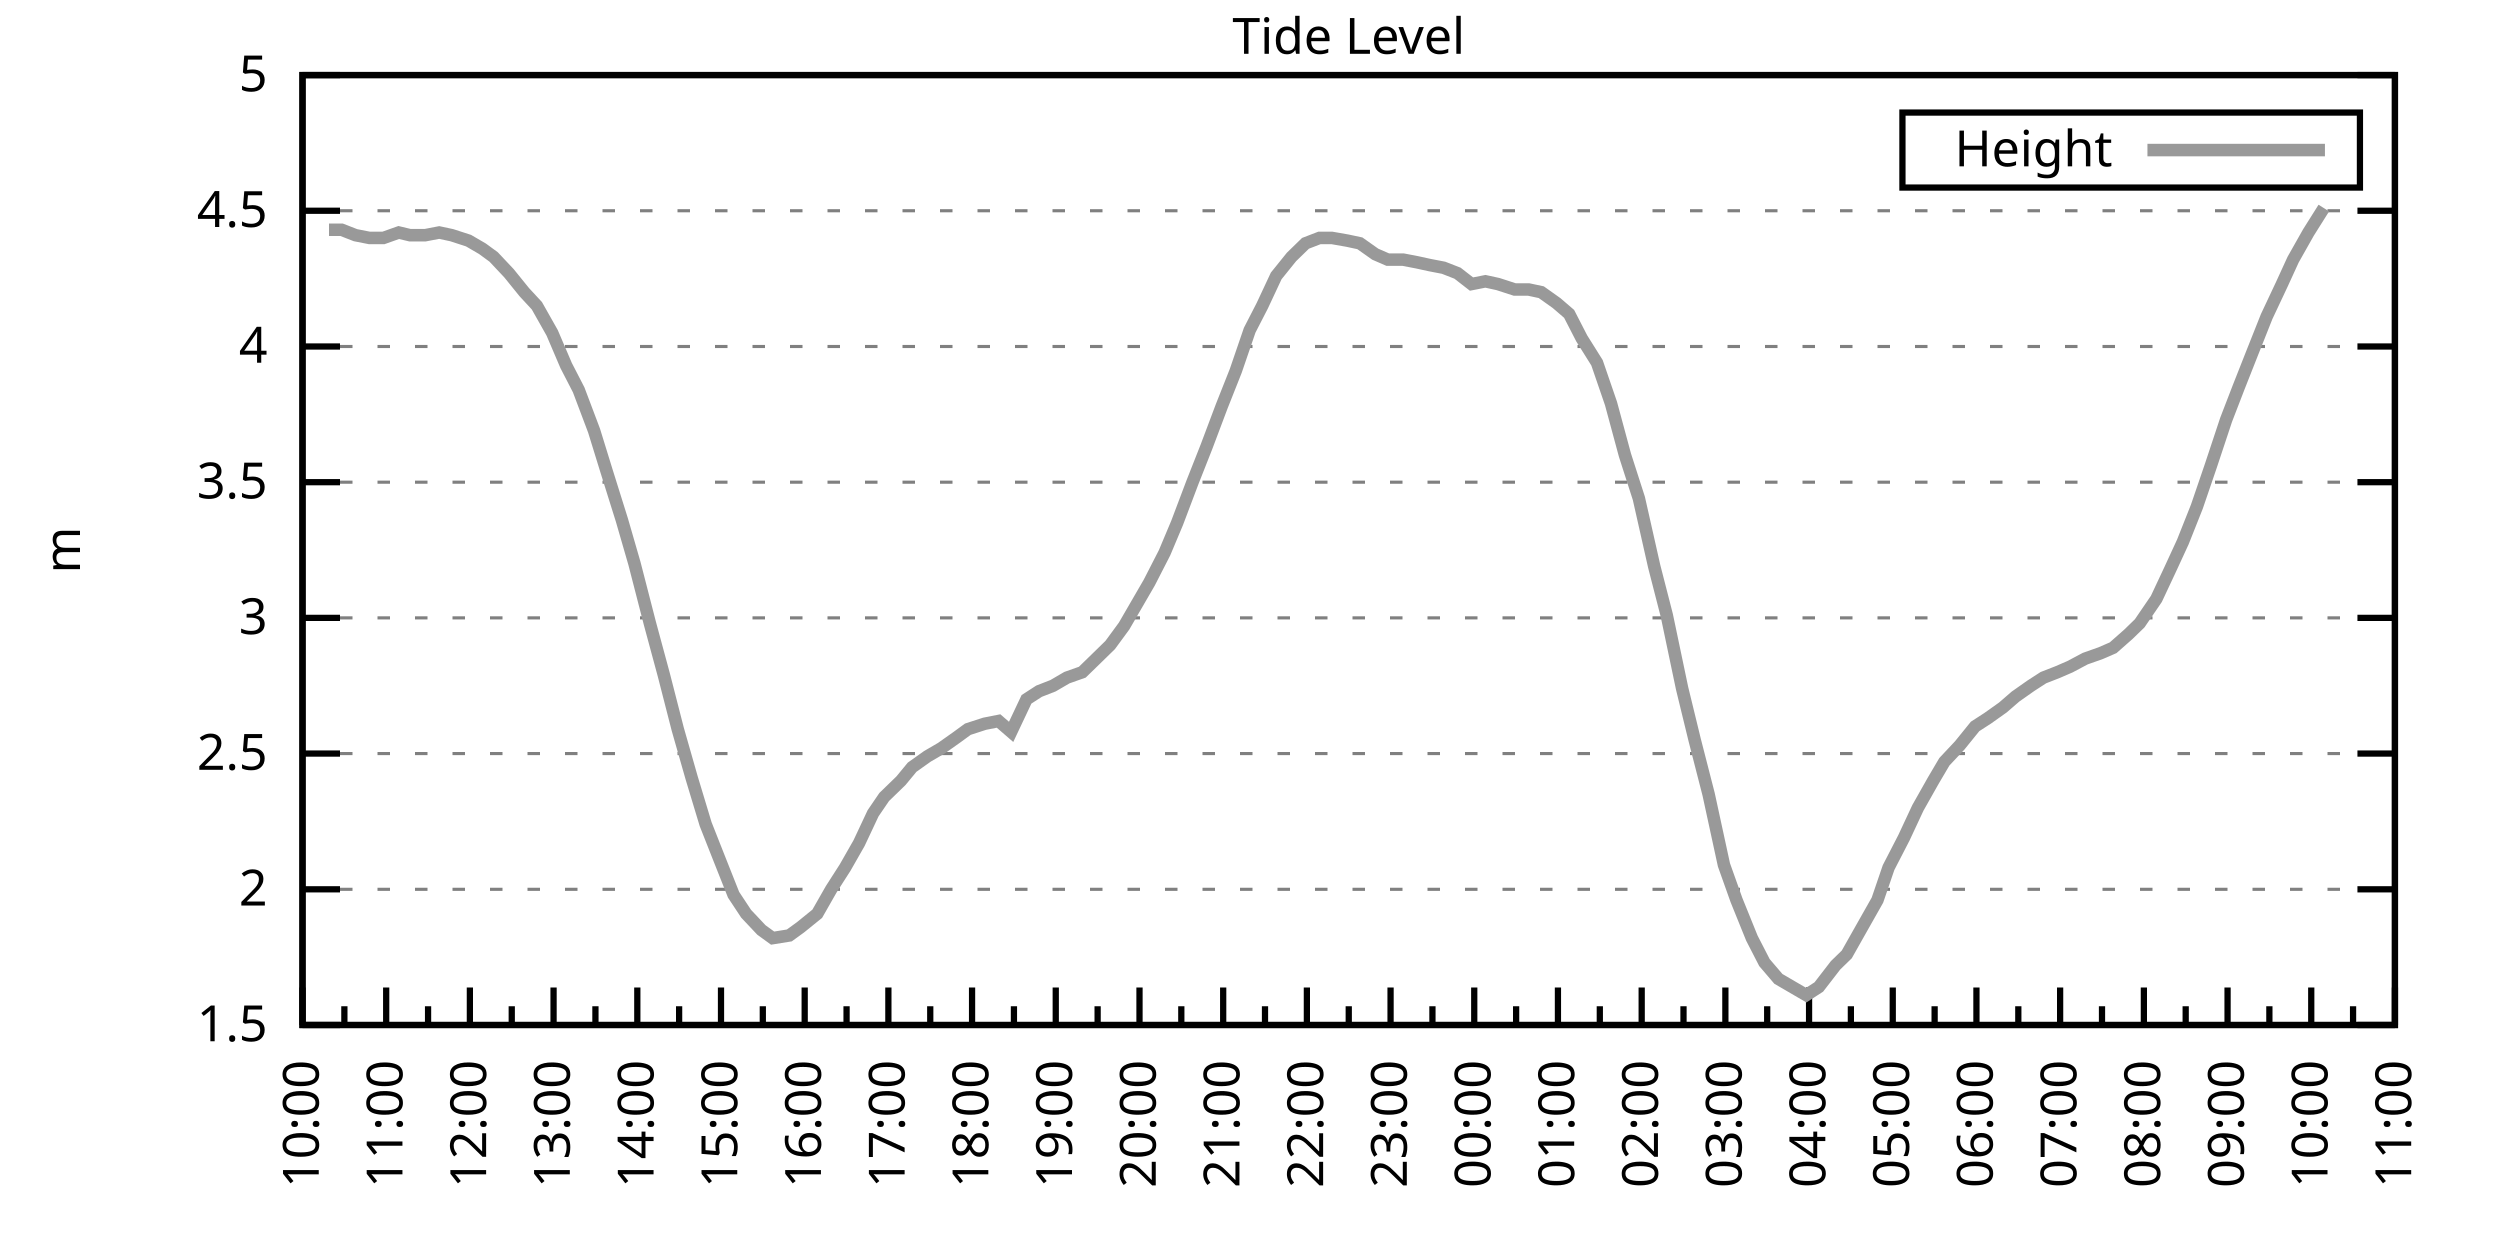
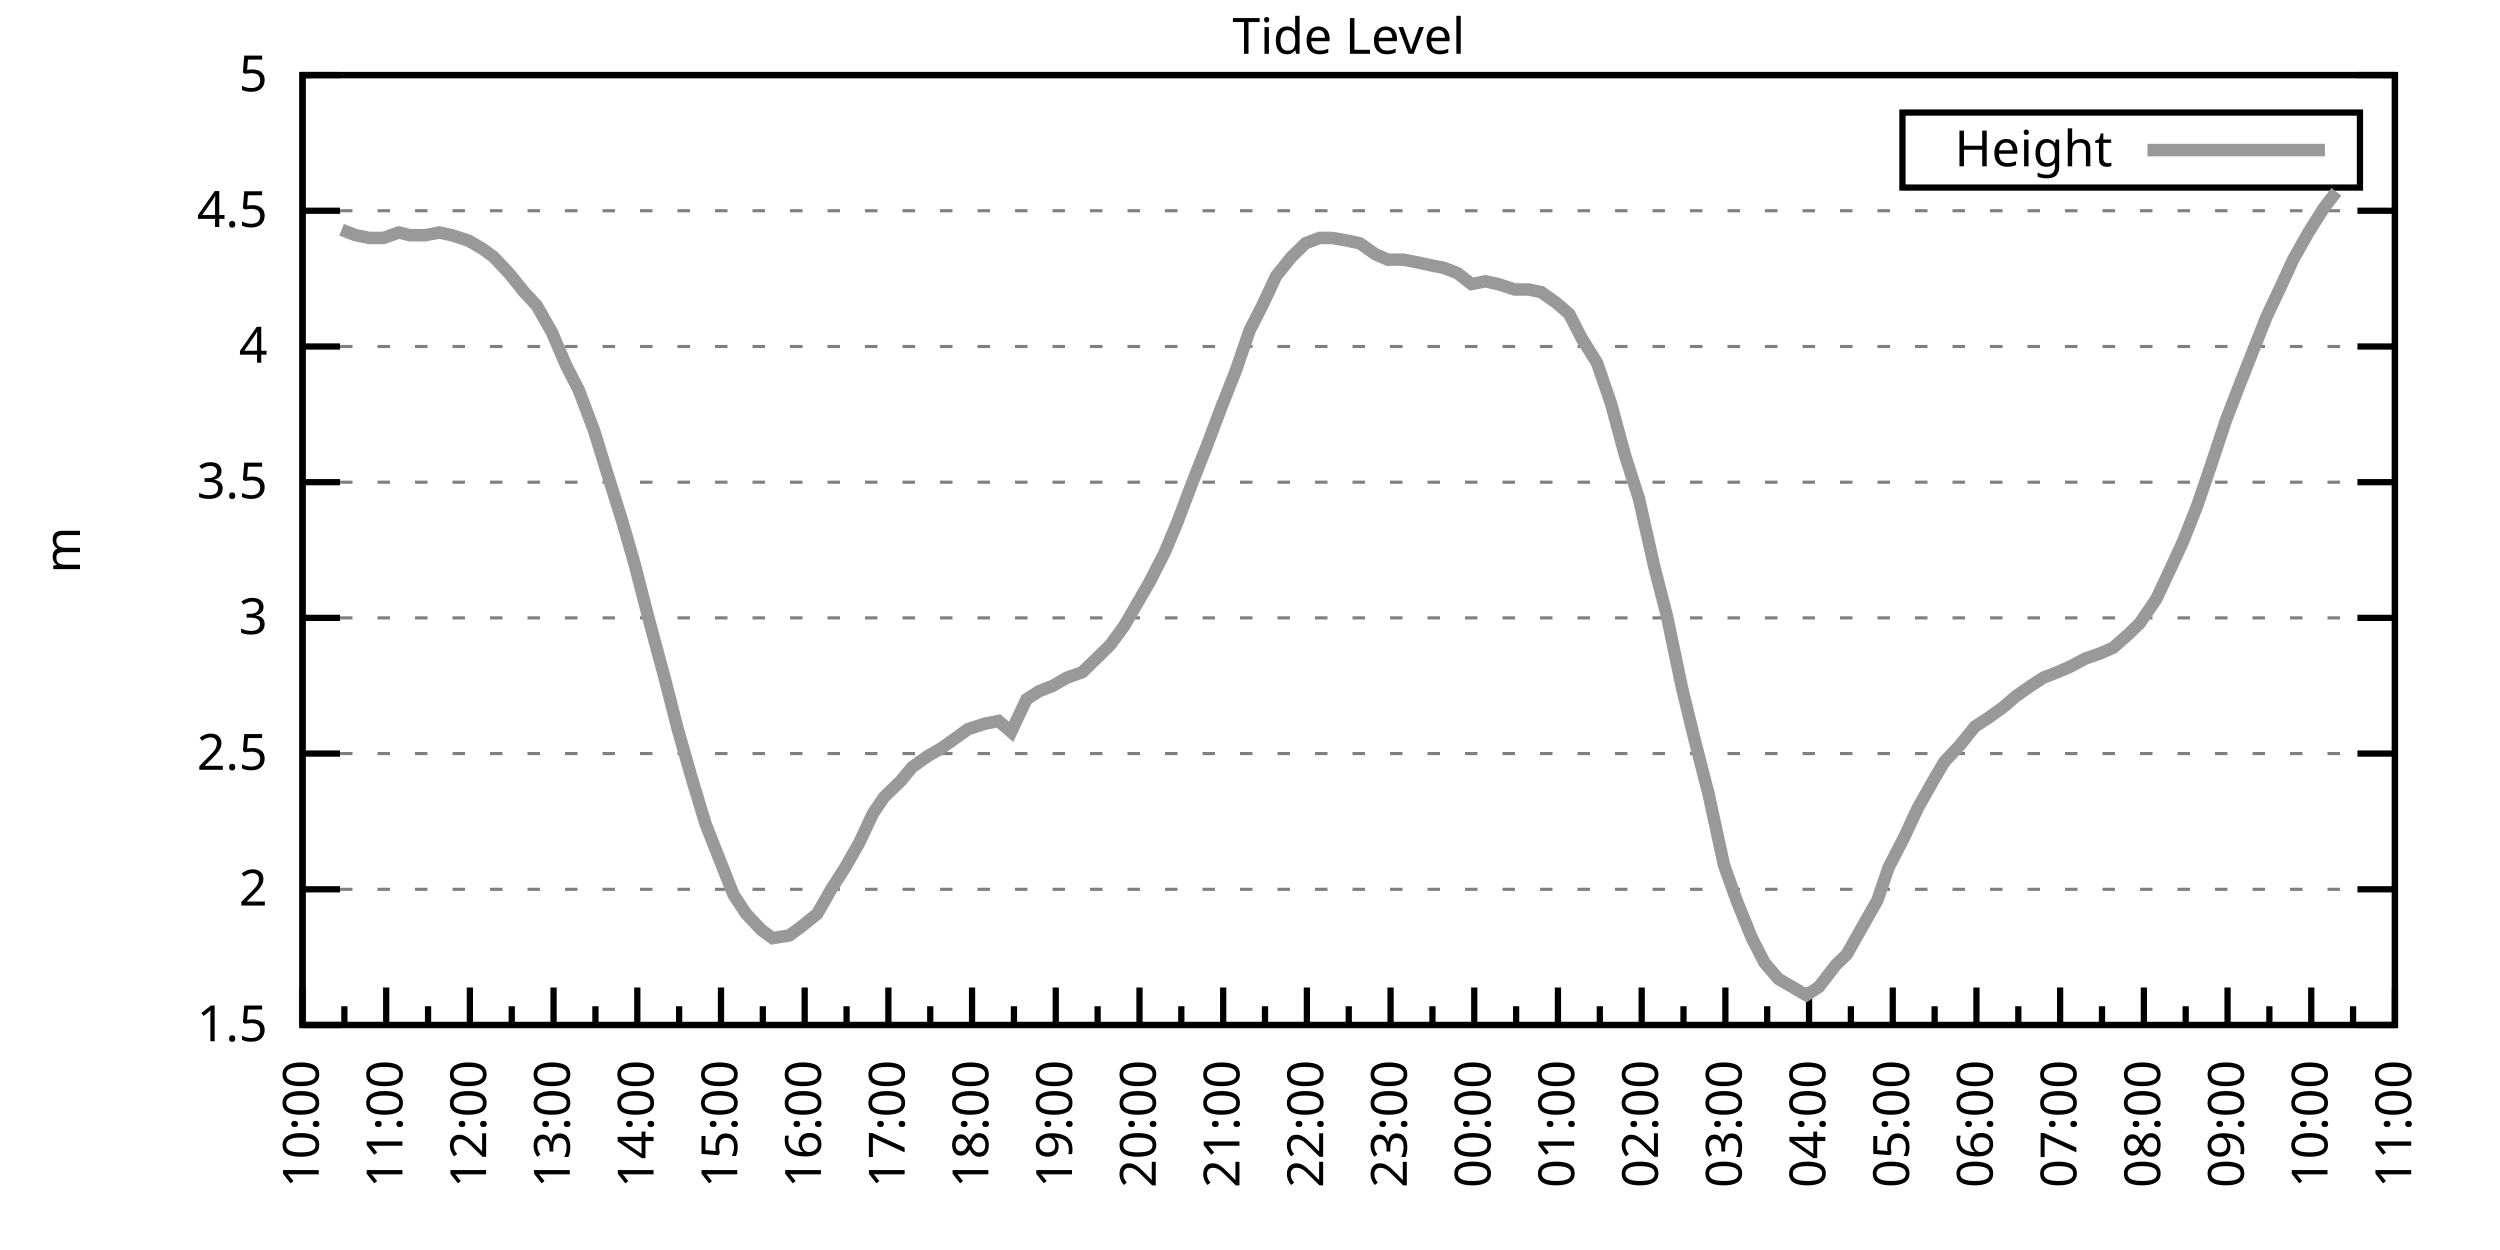
<svg xmlns="http://www.w3.org/2000/svg" xmlns:xlink="http://www.w3.org/1999/xlink" width="400" height="200" viewBox="0 0 400 200">
  <g id="gnuplot_canvas">
    <rect x="0" y="0" width="400" height="200" fill="none" />
    <defs>
      <circle id="gpDot" r="0.5" stroke-width="0.5" stroke="currentColor" />
      <path id="gpPt0" stroke-width="0.333" stroke="currentColor" d="M-1,0 h2 M0,-1 v2" />
      <path id="gpPt1" stroke-width="0.333" stroke="currentColor" d="M-1,-1 L1,1 M1,-1 L-1,1" />
      <path id="gpPt2" stroke-width="0.333" stroke="currentColor" d="M-1,0 L1,0 M0,-1 L0,1 M-1,-1 L1,1 M-1,1 L1,-1" />
      <rect id="gpPt3" stroke-width="0.333" stroke="currentColor" x="-1" y="-1" width="2" height="2" />
      <rect id="gpPt4" stroke-width="0.333" stroke="currentColor" fill="currentColor" x="-1" y="-1" width="2" height="2" />
      <circle id="gpPt5" stroke-width="0.333" stroke="currentColor" cx="0" cy="0" r="1" />
      <use xlink:href="#gpPt5" id="gpPt6" fill="currentColor" stroke="none" />
      <path id="gpPt7" stroke-width="0.333" stroke="currentColor" d="M0,-1.33 L-1.33,0.67 L1.33,0.67 z" />
      <use xlink:href="#gpPt7" id="gpPt8" fill="currentColor" stroke="none" />
      <use xlink:href="#gpPt7" id="gpPt9" stroke="currentColor" transform="rotate(180)" />
      <use xlink:href="#gpPt9" id="gpPt10" fill="currentColor" stroke="none" />
      <use xlink:href="#gpPt3" id="gpPt11" stroke="currentColor" transform="rotate(45)" />
      <use xlink:href="#gpPt11" id="gpPt12" fill="currentColor" stroke="none" />
      <path id="gpPt13" stroke-width="0.333" stroke="currentColor" d="M0,1.330 L1.265,0.411 L0.782,-1.067 L-0.782,-1.076 L-1.265,0.411 z" />
      <use xlink:href="#gpPt13" id="gpPt14" fill="currentColor" stroke="none" />
      <filter id="textbox" filterUnits="objectBoundingBox" x="0" y="0" height="1" width="1">
        <feFlood flood-color="white" flood-opacity="1" result="bgnd" />
        <feComposite in="SourceGraphic" in2="bgnd" operator="atop" />
      </filter>
      <filter id="greybox" filterUnits="objectBoundingBox" x="0" y="0" height="1" width="1">
        <feFlood flood-color="lightgrey" flood-opacity="1" result="grey" />
        <feComposite in="SourceGraphic" in2="grey" operator="atop" />
      </filter>
    </defs>
    <g fill="none" color="white" stroke="currentColor" stroke-width="1.00" stroke-linecap="butt" stroke-linejoin="miter">
</g>
    <g fill="none" color="black" stroke="currentColor" stroke-width="1.00" stroke-linecap="butt" stroke-linejoin="miter">
      <g stroke="none" shape-rendering="crispEdges">
        <polygon fill="rgb(255, 255, 255)" points="48.40,164.00 383.18,164.00 383.18,12.02 48.40,12.02 " />
      </g>
    </g>
    <g fill="none" color="black" stroke="currentColor" stroke-width="1.00" stroke-linecap="butt" stroke-linejoin="miter">
</g>
    <g fill="none" color="black" stroke="black" stroke-width="0.50" stroke-linecap="butt" stroke-linejoin="miter">
</g>
    <g fill="none" color="gray" stroke="currentColor" stroke-width="0.50" stroke-linecap="butt" stroke-linejoin="miter">
      <path stroke="gray" stroke-dasharray="2,4" class="gridline" d="M48.40,164.00 L383.19,164.00  " />
    </g>
    <g fill="none" color="gray" stroke="gray" stroke-width="1.00" stroke-linecap="butt" stroke-linejoin="miter">
</g>
    <g fill="none" color="black" stroke="currentColor" stroke-width="1.00" stroke-linecap="butt" stroke-linejoin="miter">
      <path stroke="black" d="M48.40,164.00 L54.40,164.00 M383.19,164.00 L377.19,164.00  " />
      <g transform="translate(42.80,166.60)" stroke="none" fill="black" font-family="Sans" font-size="8.00" text-anchor="end">
        <text>
          <tspan font-family="Sans"> 1.5</tspan>
        </text>
      </g>
    </g>
    <g fill="none" color="black" stroke="currentColor" stroke-width="1.00" stroke-linecap="butt" stroke-linejoin="miter">
</g>
    <g fill="none" color="black" stroke="black" stroke-width="0.50" stroke-linecap="butt" stroke-linejoin="miter">
</g>
    <g fill="none" color="gray" stroke="currentColor" stroke-width="0.50" stroke-linecap="butt" stroke-linejoin="miter">
      <path stroke="gray" stroke-dasharray="2,4" class="gridline" d="M48.40,142.29 L383.19,142.29  " />
    </g>
    <g fill="none" color="gray" stroke="gray" stroke-width="1.00" stroke-linecap="butt" stroke-linejoin="miter">
</g>
    <g fill="none" color="black" stroke="currentColor" stroke-width="1.00" stroke-linecap="butt" stroke-linejoin="miter">
      <path stroke="black" d="M48.40,142.29 L54.40,142.29 M383.19,142.29 L377.19,142.29  " />
      <g transform="translate(42.80,144.89)" stroke="none" fill="black" font-family="Sans" font-size="8.00" text-anchor="end">
        <text>
          <tspan font-family="Sans"> 2</tspan>
        </text>
      </g>
    </g>
    <g fill="none" color="black" stroke="currentColor" stroke-width="1.00" stroke-linecap="butt" stroke-linejoin="miter">
</g>
    <g fill="none" color="black" stroke="black" stroke-width="0.50" stroke-linecap="butt" stroke-linejoin="miter">
</g>
    <g fill="none" color="gray" stroke="currentColor" stroke-width="0.50" stroke-linecap="butt" stroke-linejoin="miter">
      <path stroke="gray" stroke-dasharray="2,4" class="gridline" d="M48.40,120.57 L383.19,120.57  " />
    </g>
    <g fill="none" color="gray" stroke="gray" stroke-width="1.00" stroke-linecap="butt" stroke-linejoin="miter">
</g>
    <g fill="none" color="black" stroke="currentColor" stroke-width="1.00" stroke-linecap="butt" stroke-linejoin="miter">
      <path stroke="black" d="M48.40,120.57 L54.40,120.57 M383.19,120.57 L377.19,120.57  " />
      <g transform="translate(42.80,123.17)" stroke="none" fill="black" font-family="Sans" font-size="8.00" text-anchor="end">
        <text>
          <tspan font-family="Sans"> 2.5</tspan>
        </text>
      </g>
    </g>
    <g fill="none" color="black" stroke="currentColor" stroke-width="1.00" stroke-linecap="butt" stroke-linejoin="miter">
</g>
    <g fill="none" color="black" stroke="black" stroke-width="0.50" stroke-linecap="butt" stroke-linejoin="miter">
</g>
    <g fill="none" color="gray" stroke="currentColor" stroke-width="0.50" stroke-linecap="butt" stroke-linejoin="miter">
      <path stroke="gray" stroke-dasharray="2,4" class="gridline" d="M48.40,98.86 L383.19,98.86  " />
    </g>
    <g fill="none" color="gray" stroke="gray" stroke-width="1.00" stroke-linecap="butt" stroke-linejoin="miter">
</g>
    <g fill="none" color="black" stroke="currentColor" stroke-width="1.00" stroke-linecap="butt" stroke-linejoin="miter">
      <path stroke="black" d="M48.40,98.86 L54.40,98.86 M383.19,98.86 L377.19,98.86  " />
      <g transform="translate(42.80,101.46)" stroke="none" fill="black" font-family="Sans" font-size="8.00" text-anchor="end">
        <text>
          <tspan font-family="Sans"> 3</tspan>
        </text>
      </g>
    </g>
    <g fill="none" color="black" stroke="currentColor" stroke-width="1.00" stroke-linecap="butt" stroke-linejoin="miter">
</g>
    <g fill="none" color="black" stroke="black" stroke-width="0.50" stroke-linecap="butt" stroke-linejoin="miter">
</g>
    <g fill="none" color="gray" stroke="currentColor" stroke-width="0.50" stroke-linecap="butt" stroke-linejoin="miter">
      <path stroke="gray" stroke-dasharray="2,4" class="gridline" d="M48.40,77.15 L383.19,77.15  " />
    </g>
    <g fill="none" color="gray" stroke="gray" stroke-width="1.00" stroke-linecap="butt" stroke-linejoin="miter">
</g>
    <g fill="none" color="black" stroke="currentColor" stroke-width="1.00" stroke-linecap="butt" stroke-linejoin="miter">
      <path stroke="black" d="M48.40,77.15 L54.40,77.15 M383.19,77.15 L377.19,77.15  " />
      <g transform="translate(42.80,79.75)" stroke="none" fill="black" font-family="Sans" font-size="8.00" text-anchor="end">
        <text>
          <tspan font-family="Sans"> 3.5</tspan>
        </text>
      </g>
    </g>
    <g fill="none" color="black" stroke="currentColor" stroke-width="1.00" stroke-linecap="butt" stroke-linejoin="miter">
</g>
    <g fill="none" color="black" stroke="black" stroke-width="0.50" stroke-linecap="butt" stroke-linejoin="miter">
</g>
    <g fill="none" color="gray" stroke="currentColor" stroke-width="0.50" stroke-linecap="butt" stroke-linejoin="miter">
      <path stroke="gray" stroke-dasharray="2,4" class="gridline" d="M48.40,55.44 L383.19,55.44  " />
    </g>
    <g fill="none" color="gray" stroke="gray" stroke-width="1.00" stroke-linecap="butt" stroke-linejoin="miter">
</g>
    <g fill="none" color="black" stroke="currentColor" stroke-width="1.00" stroke-linecap="butt" stroke-linejoin="miter">
      <path stroke="black" d="M48.40,55.44 L54.40,55.44 M383.19,55.44 L377.19,55.44  " />
      <g transform="translate(42.80,58.04)" stroke="none" fill="black" font-family="Sans" font-size="8.00" text-anchor="end">
        <text>
          <tspan font-family="Sans"> 4</tspan>
        </text>
      </g>
    </g>
    <g fill="none" color="black" stroke="currentColor" stroke-width="1.00" stroke-linecap="butt" stroke-linejoin="miter">
</g>
    <g fill="none" color="black" stroke="black" stroke-width="0.50" stroke-linecap="butt" stroke-linejoin="miter">
</g>
    <g fill="none" color="gray" stroke="currentColor" stroke-width="0.50" stroke-linecap="butt" stroke-linejoin="miter">
      <path stroke="gray" stroke-dasharray="2,4" class="gridline" d="M48.40,33.72 L383.19,33.72  " />
    </g>
    <g fill="none" color="gray" stroke="gray" stroke-width="1.00" stroke-linecap="butt" stroke-linejoin="miter">
</g>
    <g fill="none" color="black" stroke="currentColor" stroke-width="1.00" stroke-linecap="butt" stroke-linejoin="miter">
      <path stroke="black" d="M48.40,33.72 L54.40,33.72 M383.19,33.72 L377.19,33.72  " />
      <g transform="translate(42.80,36.32)" stroke="none" fill="black" font-family="Sans" font-size="8.00" text-anchor="end">
        <text>
          <tspan font-family="Sans"> 4.5</tspan>
        </text>
      </g>
    </g>
    <g fill="none" color="black" stroke="currentColor" stroke-width="1.00" stroke-linecap="butt" stroke-linejoin="miter">
</g>
    <g fill="none" color="black" stroke="black" stroke-width="0.50" stroke-linecap="butt" stroke-linejoin="miter">
</g>
    <g fill="none" color="gray" stroke="currentColor" stroke-width="0.50" stroke-linecap="butt" stroke-linejoin="miter">
      <path stroke="gray" stroke-dasharray="2,4" class="gridline" d="M48.40,12.01 L383.19,12.01  " />
    </g>
    <g fill="none" color="gray" stroke="gray" stroke-width="1.00" stroke-linecap="butt" stroke-linejoin="miter">
</g>
    <g fill="none" color="black" stroke="currentColor" stroke-width="1.00" stroke-linecap="butt" stroke-linejoin="miter">
      <path stroke="black" d="M48.40,12.01 L54.40,12.01 M383.19,12.01 L377.19,12.01  " />
      <g transform="translate(42.80,14.61)" stroke="none" fill="black" font-family="Sans" font-size="8.00" text-anchor="end">
        <text>
          <tspan font-family="Sans"> 5</tspan>
        </text>
      </g>
    </g>
    <g fill="none" color="black" stroke="currentColor" stroke-width="1.00" stroke-linecap="butt" stroke-linejoin="miter">
      <path stroke="black" d="M48.40,164.00 L48.40,158.00  " />
      <g transform="translate(51.00,169.60) rotate(270)" stroke="none" fill="black" font-family="Sans" font-size="8.00" text-anchor="end">
        <text>
          <tspan font-family="Sans">10:00</tspan>
        </text>
      </g>
    </g>
    <g fill="none" color="black" stroke="currentColor" stroke-width="1.00" stroke-linecap="butt" stroke-linejoin="miter">
      <path stroke="black" d="M55.10,164.00 L55.10,161.00 M61.79,164.00 L61.79,158.00  " />
      <g transform="translate(64.39,169.60) rotate(270)" stroke="none" fill="black" font-family="Sans" font-size="8.00" text-anchor="end">
        <text>
          <tspan font-family="Sans">11:00</tspan>
        </text>
      </g>
    </g>
    <g fill="none" color="black" stroke="currentColor" stroke-width="1.00" stroke-linecap="butt" stroke-linejoin="miter">
      <path stroke="black" d="M68.49,164.00 L68.49,161.00 M75.18,164.00 L75.18,158.00  " />
      <g transform="translate(77.78,169.60) rotate(270)" stroke="none" fill="black" font-family="Sans" font-size="8.00" text-anchor="end">
        <text>
          <tspan font-family="Sans">12:00</tspan>
        </text>
      </g>
    </g>
    <g fill="none" color="black" stroke="currentColor" stroke-width="1.00" stroke-linecap="butt" stroke-linejoin="miter">
      <path stroke="black" d="M81.88,164.00 L81.88,161.00 M88.57,164.00 L88.57,158.00  " />
      <g transform="translate(91.17,169.60) rotate(270)" stroke="none" fill="black" font-family="Sans" font-size="8.00" text-anchor="end">
        <text>
          <tspan font-family="Sans">13:00</tspan>
        </text>
      </g>
    </g>
    <g fill="none" color="black" stroke="currentColor" stroke-width="1.00" stroke-linecap="butt" stroke-linejoin="miter">
      <path stroke="black" d="M95.27,164.00 L95.27,161.00 M101.97,164.00 L101.97,158.00  " />
      <g transform="translate(104.57,169.60) rotate(270)" stroke="none" fill="black" font-family="Sans" font-size="8.00" text-anchor="end">
        <text>
          <tspan font-family="Sans">14:00</tspan>
        </text>
      </g>
    </g>
    <g fill="none" color="black" stroke="currentColor" stroke-width="1.00" stroke-linecap="butt" stroke-linejoin="miter">
      <path stroke="black" d="M108.66,164.00 L108.66,161.00 M115.36,164.00 L115.36,158.00  " />
      <g transform="translate(117.96,169.60) rotate(270)" stroke="none" fill="black" font-family="Sans" font-size="8.00" text-anchor="end">
        <text>
          <tspan font-family="Sans">15:00</tspan>
        </text>
      </g>
    </g>
    <g fill="none" color="black" stroke="currentColor" stroke-width="1.00" stroke-linecap="butt" stroke-linejoin="miter">
      <path stroke="black" d="M122.05,164.00 L122.05,161.00 M128.75,164.00 L128.75,158.00  " />
      <g transform="translate(131.35,169.60) rotate(270)" stroke="none" fill="black" font-family="Sans" font-size="8.00" text-anchor="end">
        <text>
          <tspan font-family="Sans">16:00</tspan>
        </text>
      </g>
    </g>
    <g fill="none" color="black" stroke="currentColor" stroke-width="1.00" stroke-linecap="butt" stroke-linejoin="miter">
      <path stroke="black" d="M135.45,164.00 L135.45,161.00 M142.14,164.00 L142.14,158.00  " />
      <g transform="translate(144.74,169.60) rotate(270)" stroke="none" fill="black" font-family="Sans" font-size="8.00" text-anchor="end">
        <text>
          <tspan font-family="Sans">17:00</tspan>
        </text>
      </g>
    </g>
    <g fill="none" color="black" stroke="currentColor" stroke-width="1.00" stroke-linecap="butt" stroke-linejoin="miter">
      <path stroke="black" d="M148.84,164.00 L148.84,161.00 M155.53,164.00 L155.53,158.00  " />
      <g transform="translate(158.13,169.60) rotate(270)" stroke="none" fill="black" font-family="Sans" font-size="8.00" text-anchor="end">
        <text>
          <tspan font-family="Sans">18:00</tspan>
        </text>
      </g>
    </g>
    <g fill="none" color="black" stroke="currentColor" stroke-width="1.00" stroke-linecap="butt" stroke-linejoin="miter">
      <path stroke="black" d="M162.23,164.00 L162.23,161.00 M168.92,164.00 L168.92,158.00  " />
      <g transform="translate(171.52,169.60) rotate(270)" stroke="none" fill="black" font-family="Sans" font-size="8.00" text-anchor="end">
        <text>
          <tspan font-family="Sans">19:00</tspan>
        </text>
      </g>
    </g>
    <g fill="none" color="black" stroke="currentColor" stroke-width="1.00" stroke-linecap="butt" stroke-linejoin="miter">
      <path stroke="black" d="M175.62,164.00 L175.62,161.00 M182.32,164.00 L182.32,158.00  " />
      <g transform="translate(184.92,169.60) rotate(270)" stroke="none" fill="black" font-family="Sans" font-size="8.00" text-anchor="end">
        <text>
          <tspan font-family="Sans">20:00</tspan>
        </text>
      </g>
    </g>
    <g fill="none" color="black" stroke="currentColor" stroke-width="1.00" stroke-linecap="butt" stroke-linejoin="miter">
      <path stroke="black" d="M189.01,164.00 L189.01,161.00 M195.71,164.00 L195.71,158.00  " />
      <g transform="translate(198.31,169.60) rotate(270)" stroke="none" fill="black" font-family="Sans" font-size="8.00" text-anchor="end">
        <text>
          <tspan font-family="Sans">21:00</tspan>
        </text>
      </g>
    </g>
    <g fill="none" color="black" stroke="currentColor" stroke-width="1.00" stroke-linecap="butt" stroke-linejoin="miter">
      <path stroke="black" d="M202.40,164.00 L202.40,161.00 M209.10,164.00 L209.10,158.00  " />
      <g transform="translate(211.70,169.60) rotate(270)" stroke="none" fill="black" font-family="Sans" font-size="8.00" text-anchor="end">
        <text>
          <tspan font-family="Sans">22:00</tspan>
        </text>
      </g>
    </g>
    <g fill="none" color="black" stroke="currentColor" stroke-width="1.00" stroke-linecap="butt" stroke-linejoin="miter">
      <path stroke="black" d="M215.80,164.00 L215.80,161.00 M222.49,164.00 L222.49,158.00  " />
      <g transform="translate(225.09,169.60) rotate(270)" stroke="none" fill="black" font-family="Sans" font-size="8.00" text-anchor="end">
        <text>
          <tspan font-family="Sans">23:00</tspan>
        </text>
      </g>
    </g>
    <g fill="none" color="black" stroke="currentColor" stroke-width="1.00" stroke-linecap="butt" stroke-linejoin="miter">
      <path stroke="black" d="M229.19,164.00 L229.19,161.00 M235.88,164.00 L235.88,158.00  " />
      <g transform="translate(238.48,169.60) rotate(270)" stroke="none" fill="black" font-family="Sans" font-size="8.00" text-anchor="end">
        <text>
          <tspan font-family="Sans">00:00</tspan>
        </text>
      </g>
    </g>
    <g fill="none" color="black" stroke="currentColor" stroke-width="1.00" stroke-linecap="butt" stroke-linejoin="miter">
      <path stroke="black" d="M242.58,164.00 L242.58,161.00 M249.27,164.00 L249.27,158.00  " />
      <g transform="translate(251.87,169.60) rotate(270)" stroke="none" fill="black" font-family="Sans" font-size="8.00" text-anchor="end">
        <text>
          <tspan font-family="Sans">01:00</tspan>
        </text>
      </g>
    </g>
    <g fill="none" color="black" stroke="currentColor" stroke-width="1.00" stroke-linecap="butt" stroke-linejoin="miter">
      <path stroke="black" d="M255.97,164.00 L255.97,161.00 M262.67,164.00 L262.67,158.00  " />
      <g transform="translate(265.27,169.60) rotate(270)" stroke="none" fill="black" font-family="Sans" font-size="8.00" text-anchor="end">
        <text>
          <tspan font-family="Sans">02:00</tspan>
        </text>
      </g>
    </g>
    <g fill="none" color="black" stroke="currentColor" stroke-width="1.00" stroke-linecap="butt" stroke-linejoin="miter">
      <path stroke="black" d="M269.36,164.00 L269.36,161.00 M276.06,164.00 L276.06,158.00  " />
      <g transform="translate(278.66,169.60) rotate(270)" stroke="none" fill="black" font-family="Sans" font-size="8.00" text-anchor="end">
        <text>
          <tspan font-family="Sans">03:00</tspan>
        </text>
      </g>
    </g>
    <g fill="none" color="black" stroke="currentColor" stroke-width="1.00" stroke-linecap="butt" stroke-linejoin="miter">
      <path stroke="black" d="M282.75,164.00 L282.75,161.00 M289.45,164.00 L289.45,158.00  " />
      <g transform="translate(292.05,169.60) rotate(270)" stroke="none" fill="black" font-family="Sans" font-size="8.00" text-anchor="end">
        <text>
          <tspan font-family="Sans">04:00</tspan>
        </text>
      </g>
    </g>
    <g fill="none" color="black" stroke="currentColor" stroke-width="1.00" stroke-linecap="butt" stroke-linejoin="miter">
      <path stroke="black" d="M296.14,164.00 L296.14,161.00 M302.84,164.00 L302.84,158.00  " />
      <g transform="translate(305.44,169.60) rotate(270)" stroke="none" fill="black" font-family="Sans" font-size="8.00" text-anchor="end">
        <text>
          <tspan font-family="Sans">05:00</tspan>
        </text>
      </g>
    </g>
    <g fill="none" color="black" stroke="currentColor" stroke-width="1.00" stroke-linecap="butt" stroke-linejoin="miter">
      <path stroke="black" d="M309.54,164.00 L309.54,161.00 M316.23,164.00 L316.23,158.00  " />
      <g transform="translate(318.83,169.60) rotate(270)" stroke="none" fill="black" font-family="Sans" font-size="8.00" text-anchor="end">
        <text>
          <tspan font-family="Sans">06:00</tspan>
        </text>
      </g>
    </g>
    <g fill="none" color="black" stroke="currentColor" stroke-width="1.00" stroke-linecap="butt" stroke-linejoin="miter">
      <path stroke="black" d="M322.93,164.00 L322.93,161.00 M329.62,164.00 L329.62,158.00  " />
      <g transform="translate(332.22,169.60) rotate(270)" stroke="none" fill="black" font-family="Sans" font-size="8.00" text-anchor="end">
        <text>
          <tspan font-family="Sans">07:00</tspan>
        </text>
      </g>
    </g>
    <g fill="none" color="black" stroke="currentColor" stroke-width="1.00" stroke-linecap="butt" stroke-linejoin="miter">
      <path stroke="black" d="M336.32,164.00 L336.32,161.00 M343.02,164.00 L343.02,158.00  " />
      <g transform="translate(345.62,169.60) rotate(270)" stroke="none" fill="black" font-family="Sans" font-size="8.00" text-anchor="end">
        <text>
          <tspan font-family="Sans">08:00</tspan>
        </text>
      </g>
    </g>
    <g fill="none" color="black" stroke="currentColor" stroke-width="1.00" stroke-linecap="butt" stroke-linejoin="miter">
      <path stroke="black" d="M349.71,164.00 L349.71,161.00 M356.41,164.00 L356.41,158.00  " />
      <g transform="translate(359.01,169.60) rotate(270)" stroke="none" fill="black" font-family="Sans" font-size="8.00" text-anchor="end">
        <text>
          <tspan font-family="Sans">09:00</tspan>
        </text>
      </g>
    </g>
    <g fill="none" color="black" stroke="currentColor" stroke-width="1.00" stroke-linecap="butt" stroke-linejoin="miter">
      <path stroke="black" d="M363.10,164.00 L363.10,161.00 M369.80,164.00 L369.80,158.00  " />
      <g transform="translate(372.40,169.60) rotate(270)" stroke="none" fill="black" font-family="Sans" font-size="8.00" text-anchor="end">
        <text>
          <tspan font-family="Sans">10:00</tspan>
        </text>
      </g>
    </g>
    <g fill="none" color="black" stroke="currentColor" stroke-width="1.00" stroke-linecap="butt" stroke-linejoin="miter">
      <path stroke="black" d="M376.49,164.00 L376.49,161.00 M383.19,164.00 L383.19,158.00  " />
      <g transform="translate(385.79,169.60) rotate(270)" stroke="none" fill="black" font-family="Sans" font-size="8.00" text-anchor="end">
        <text>
          <tspan font-family="Sans">11:00</tspan>
        </text>
      </g>
    </g>
    <g fill="none" color="black" stroke="currentColor" stroke-width="1.00" stroke-linecap="butt" stroke-linejoin="miter">
</g>
    <g fill="none" color="black" stroke="currentColor" stroke-width="1.00" stroke-linecap="butt" stroke-linejoin="miter">
      <path stroke="black" d="M48.40,12.01 L48.40,164.00 L383.19,164.00 L383.19,12.01 L48.40,12.01 Z  " />
    </g>
    <g fill="none" color="black" stroke="currentColor" stroke-width="1.00" stroke-linecap="butt" stroke-linejoin="miter">
      <g transform="translate(12.80,88.01) rotate(270)" stroke="none" fill="black" font-family="Sans" font-size="8.00" text-anchor="middle">
        <text>
          <tspan font-family="Sans">m</tspan>
        </text>
      </g>
    </g>
    <g fill="none" color="black" stroke="currentColor" stroke-width="1.00" stroke-linecap="butt" stroke-linejoin="miter">
</g>
    <g fill="none" color="black" stroke="currentColor" stroke-width="1.00" stroke-linecap="butt" stroke-linejoin="miter">
      <path stroke="black" d="M304.39,30.01 L304.39,18.01 L377.59,18.01 L377.59,30.01 L304.39,30.01 Z  " />
    </g>
    <g id="Tide_level_plot_1">
      <g fill="none" color="white" stroke="black" stroke-width="2.00" stroke-linecap="butt" stroke-linejoin="miter">
</g>
      <g fill="none" color="black" stroke="currentColor" stroke-width="2.00" stroke-linecap="butt" stroke-linejoin="miter">
        <g transform="translate(337.99,26.61)" stroke="none" fill="black" font-family="Sans" font-size="8.00" text-anchor="end">
          <text>
            <tspan font-family="Sans">Height</tspan>
          </text>
        </g>
      </g>
      <g fill="none" color="black" stroke="currentColor" stroke-width="2.00" stroke-linecap="butt" stroke-linejoin="miter">
-         <path stroke="rgb(153, 153, 153)" d="M343.59,24.01 L371.99,24.01 M52.64,36.76 L54.65,36.76 L56.88,37.63 L59.11,38.07 L61.35,38.07 L63.80,37.20   L65.59,37.63 L68.04,37.63 L70.27,37.20 L72.28,37.63 L74.96,38.50 L77.19,39.80 L78.98,41.11 L81.43,43.71   L83.89,46.75 L85.90,48.92 L88.35,53.26 L90.58,58.48 L92.59,62.38 L95.05,68.90 L97.06,75.41 L99.51,83.23   L101.52,90.18 L103.98,99.73 L106.21,107.98 L108.44,116.67 L110.67,124.48 L112.90,131.86 L115.13,137.51 L117.37,143.16   L119.38,146.20 L121.83,148.80 L123.62,150.10 L126.29,149.67 L128.08,148.37 L130.76,146.20 L132.99,142.29 L135.22,138.81   L137.45,134.90 L139.69,130.13 L141.47,127.52 L144.15,124.92 L145.94,122.75 L148.39,121.01 L150.62,119.71 L153.08,117.97   L154.86,116.67 L157.54,115.80 L159.77,115.36 L161.78,117.10 L164.24,111.89 L166.25,110.59 L168.48,109.72 L170.71,108.42   L173.17,107.55 L175.40,105.38 L177.63,103.20 L179.86,100.16 L181.87,96.69 L183.88,93.22 L186.33,88.44 L188.34,83.66   L190.80,77.15 L193.03,71.50 L195.48,64.99 L197.72,59.34 L199.95,52.83 L201.96,48.92 L204.19,44.15 L206.64,41.11   L208.88,38.93 L211.11,38.07 L213.12,38.07 L215.57,38.50 L217.58,38.93 L220.04,40.67 L222.04,41.54 L224.50,41.54   L226.73,41.97 L228.74,42.41 L230.97,42.84 L233.20,43.71 L235.44,45.45 L237.67,45.01 L239.68,45.45 L242.36,46.32   L244.59,46.32 L246.60,46.75 L249.05,48.49 L251.06,50.22 L253.07,54.13 L255.52,58.04 L257.76,64.56 L259.99,72.81   L262.22,79.75 L264.67,90.61 L266.68,98.43 L269.14,110.15 L271.15,118.40 L273.38,127.09 L275.83,138.38 L277.84,144.02   L280.30,150.10 L282.31,154.01 L284.54,156.62 L286.77,157.92 L289.00,159.22 L291.01,157.92 L293.69,154.45 L295.48,152.71   L297.93,148.37 L300.39,144.02 L302.17,138.81 L304.63,134.04 L306.86,129.26 L309.31,124.92 L311.10,121.88 L313.55,119.27   L316.01,116.23 L318.02,114.93 L320.47,113.19 L322.48,111.45 L324.94,109.72 L326.95,108.42 L329.18,107.55 L331.19,106.68   L333.64,105.38 L336.10,104.51 L338.10,103.64 L340.56,101.47 L342.35,99.73 L345.02,95.82 L347.26,91.04 L349.26,86.70   L351.50,81.06 L353.73,74.54 L356.18,67.16 L358.19,61.95 L360.42,56.30 L362.66,50.66 L365.11,45.45 L366.90,41.54   L369.35,37.20 L371.81,33.29  " />
+         <path stroke="rgb(153, 153, 153)" d="M343.59,24.01 L371.99,24.01 M54.65,36.76 L56.88,37.63 L59.11,38.07 L61.35,38.07 L63.80,37.20 L65.59,37.63   L68.04,37.63 L70.27,37.20 L72.28,37.63 L74.96,38.50 L77.19,39.80 L78.98,41.11 L81.43,43.71 L83.89,46.75   L85.90,48.92 L88.35,53.26 L90.58,58.48 L92.59,62.38 L95.05,68.90 L97.06,75.41 L99.51,83.23 L101.52,90.18   L103.98,99.73 L106.21,107.98 L108.44,116.67 L110.67,124.48 L112.90,131.86 L115.13,137.51 L117.37,143.16 L119.38,146.20   L121.83,148.80 L123.62,150.10 L126.29,149.67 L128.08,148.37 L130.76,146.20 L132.99,142.29 L135.22,138.81 L137.45,134.90   L139.69,130.13 L141.47,127.52 L144.15,124.92 L145.94,122.75 L148.39,121.01 L150.62,119.71 L153.08,117.97 L154.86,116.67   L157.54,115.80 L159.77,115.36 L161.78,117.10 L164.24,111.89 L166.25,110.59 L168.48,109.72 L170.71,108.42 L173.17,107.55   L175.40,105.38 L177.63,103.20 L179.86,100.16 L181.87,96.69 L183.88,93.22 L186.33,88.44 L188.34,83.66 L190.80,77.15   L193.03,71.50 L195.48,64.99 L197.72,59.34 L199.95,52.83 L201.96,48.92 L204.19,44.15 L206.64,41.11 L208.88,38.93   L211.11,38.07 L213.12,38.07 L215.57,38.50 L217.58,38.93 L220.04,40.67 L222.04,41.54 L224.50,41.54 L226.73,41.97   L228.74,42.41 L230.97,42.84 L233.20,43.71 L235.44,45.45 L237.67,45.01 L239.68,45.45 L242.36,46.32 L244.59,46.32   L246.60,46.75 L249.05,48.49 L251.06,50.22 L253.07,54.13 L255.52,58.04 L257.76,64.56 L259.99,72.81 L262.22,79.75   L264.67,90.61 L266.68,98.43 L269.14,110.15 L271.15,118.40 L273.38,127.09 L275.83,138.38 L277.84,144.02 L280.30,150.10   L282.31,154.01 L284.54,156.62 L286.77,157.92 L289.00,159.22 L291.01,157.92 L293.69,154.45 L295.48,152.71 L297.93,148.37   L300.39,144.02 L302.17,138.81 L304.63,134.04 L306.86,129.26 L309.31,124.92 L311.10,121.88 L313.55,119.27 L316.01,116.23   L318.02,114.93 L320.47,113.19 L322.48,111.45 L324.94,109.72 L326.95,108.42 L329.18,107.55 L331.19,106.68 L333.64,105.38   L336.10,104.51 L338.10,103.64 L340.56,101.47 L342.35,99.73 L345.02,95.82 L347.26,91.04 L349.26,86.70 L351.50,81.06   L353.73,74.54 L356.18,67.16 L358.19,61.95 L360.42,56.30 L362.66,50.66 L365.11,45.45 L366.90,41.54 L369.35,37.20   L371.81,33.29 L373.82,30.68  " />
      </g>
    </g>
    <g fill="none" color="black" stroke="currentColor" stroke-width="2.00" stroke-linecap="butt" stroke-linejoin="miter">
</g>
    <g fill="none" color="black" stroke="black" stroke-width="1.00" stroke-linecap="butt" stroke-linejoin="miter">
</g>
    <g fill="none" color="black" stroke="currentColor" stroke-width="1.00" stroke-linecap="butt" stroke-linejoin="miter">
      <path stroke="black" d="M48.40,12.01 L48.40,164.00 L383.19,164.00 L383.19,12.01 L48.40,12.01 Z  " />
    </g>
    <g fill="none" color="black" stroke="currentColor" stroke-width="1.00" stroke-linecap="butt" stroke-linejoin="miter">
      <g transform="translate(215.79,8.61)" stroke="none" fill="black" font-family="Sans" font-size="8.00" text-anchor="middle">
        <text>
          <tspan font-family="Sans">Tide Level</tspan>
        </text>
      </g>
    </g>
    <g fill="none" color="black" stroke="currentColor" stroke-width="1.00" stroke-linecap="butt" stroke-linejoin="miter">
</g>
  </g>
</svg>
